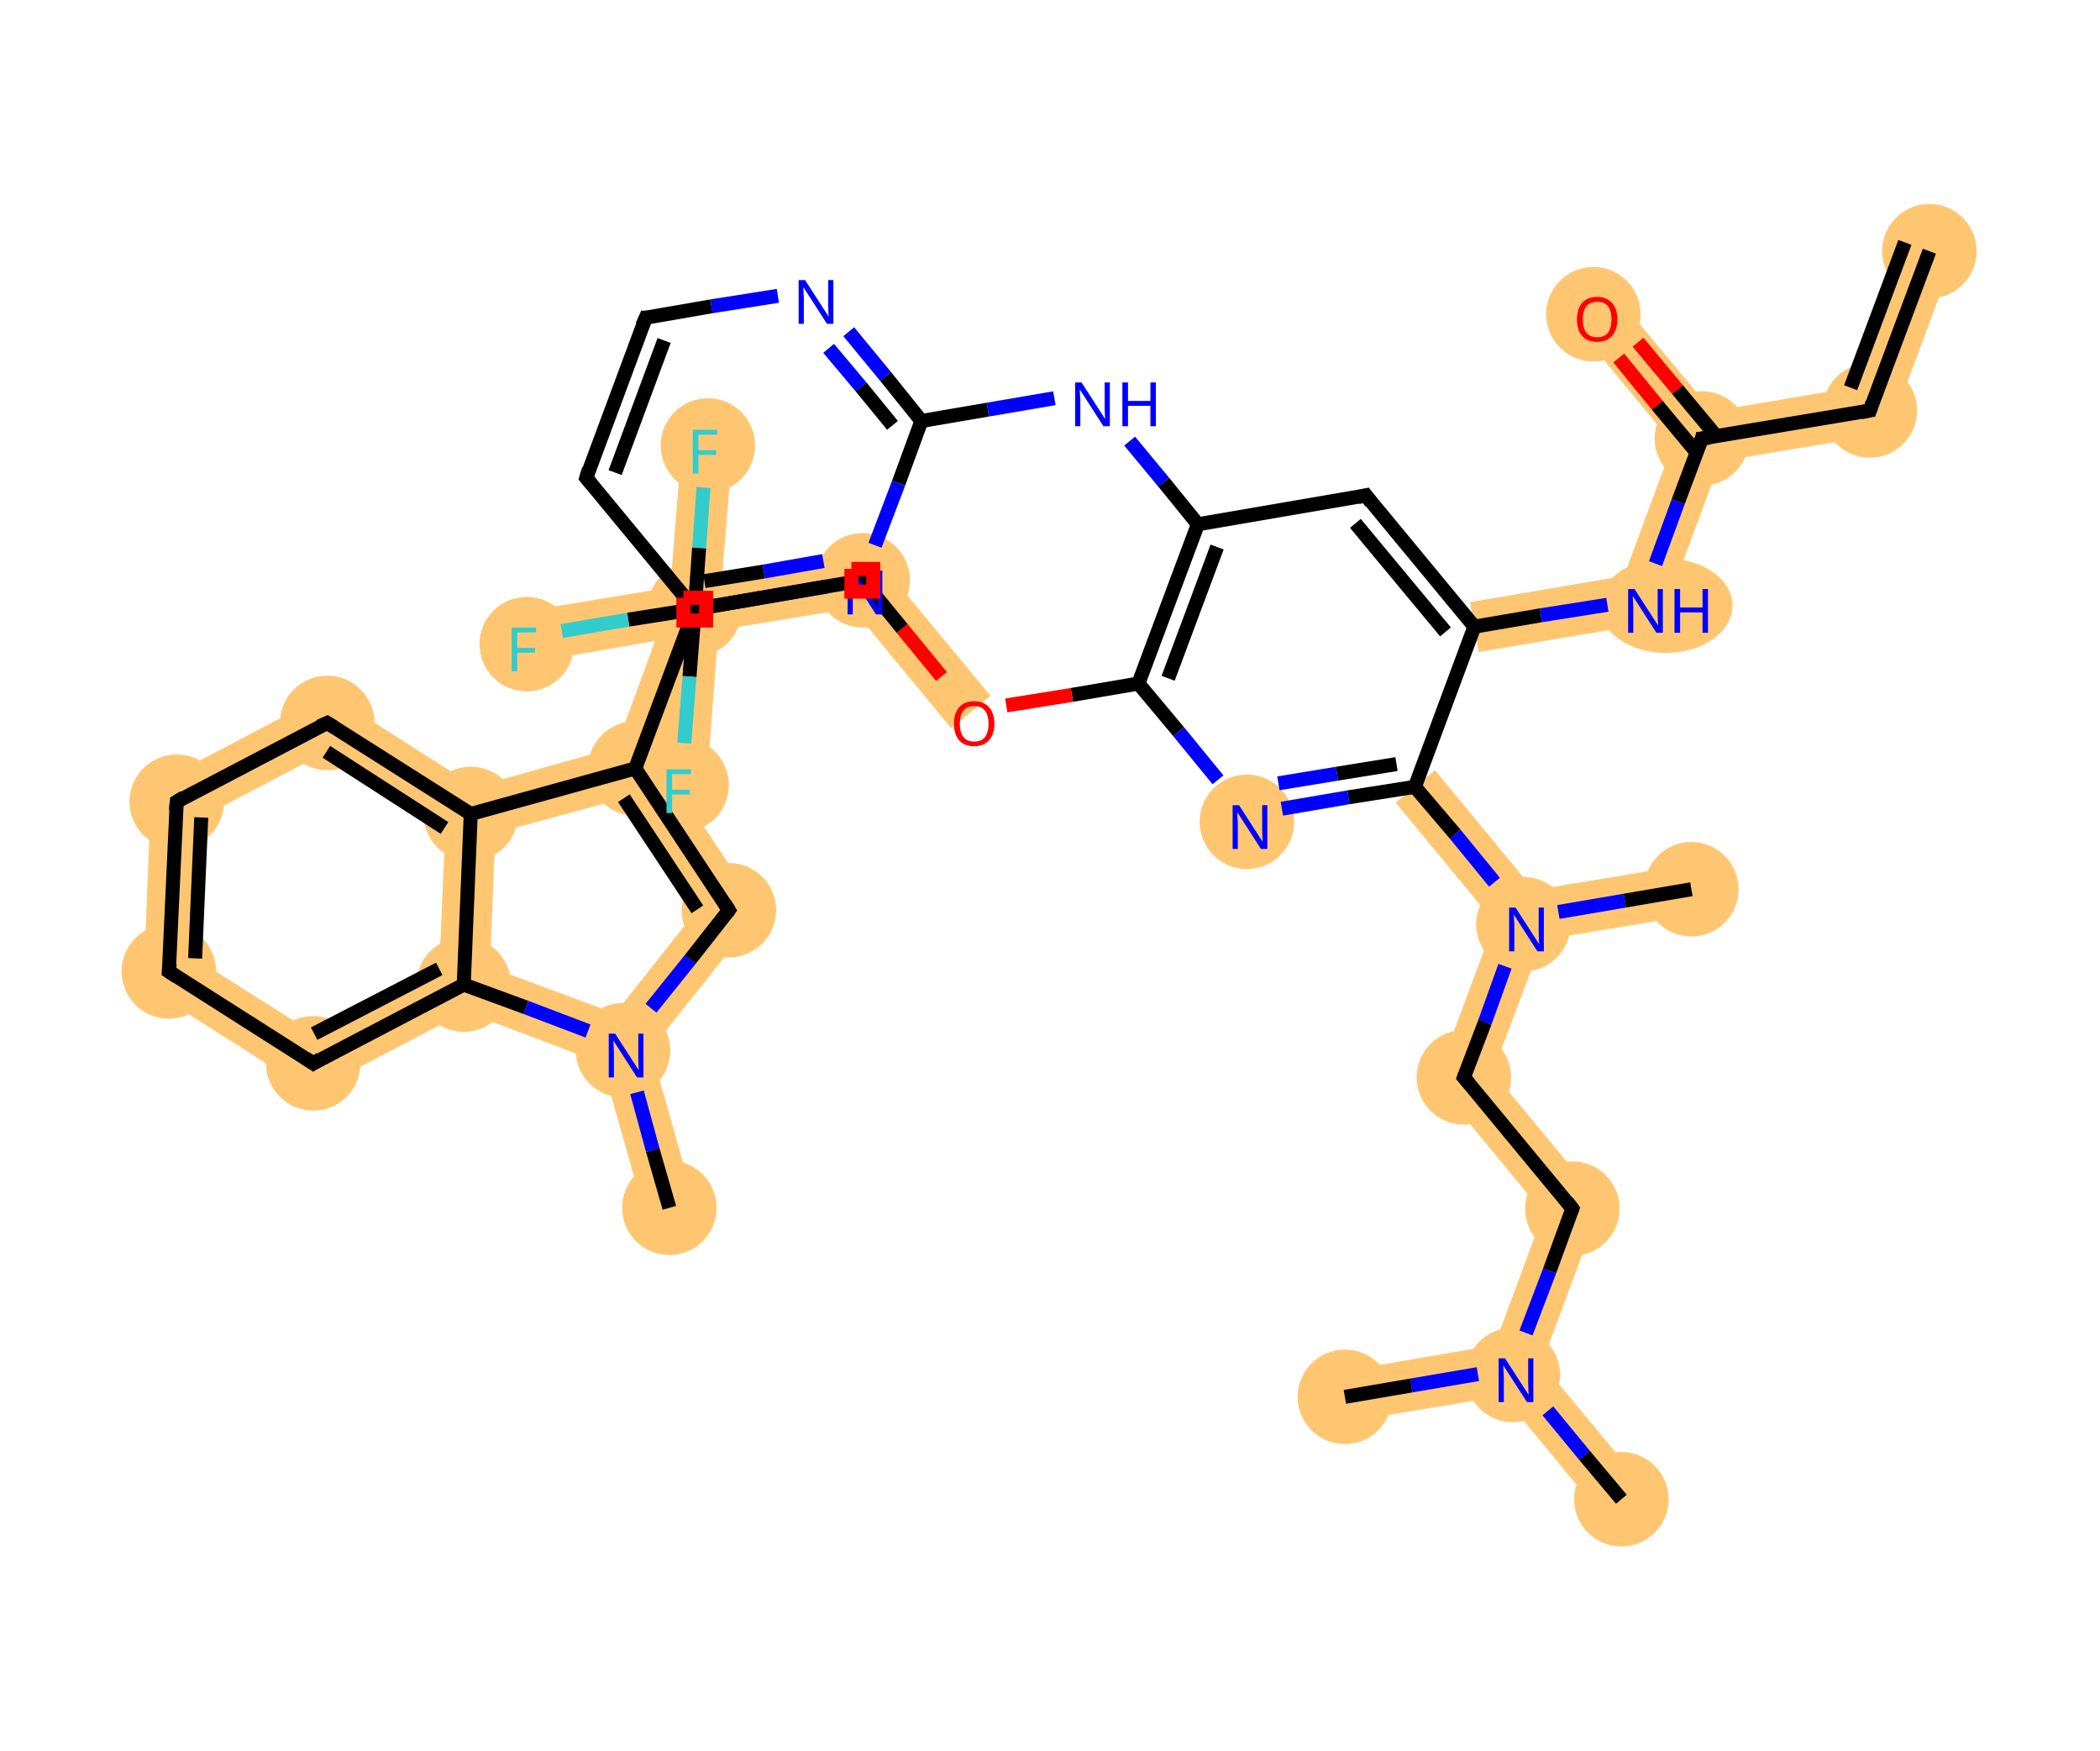
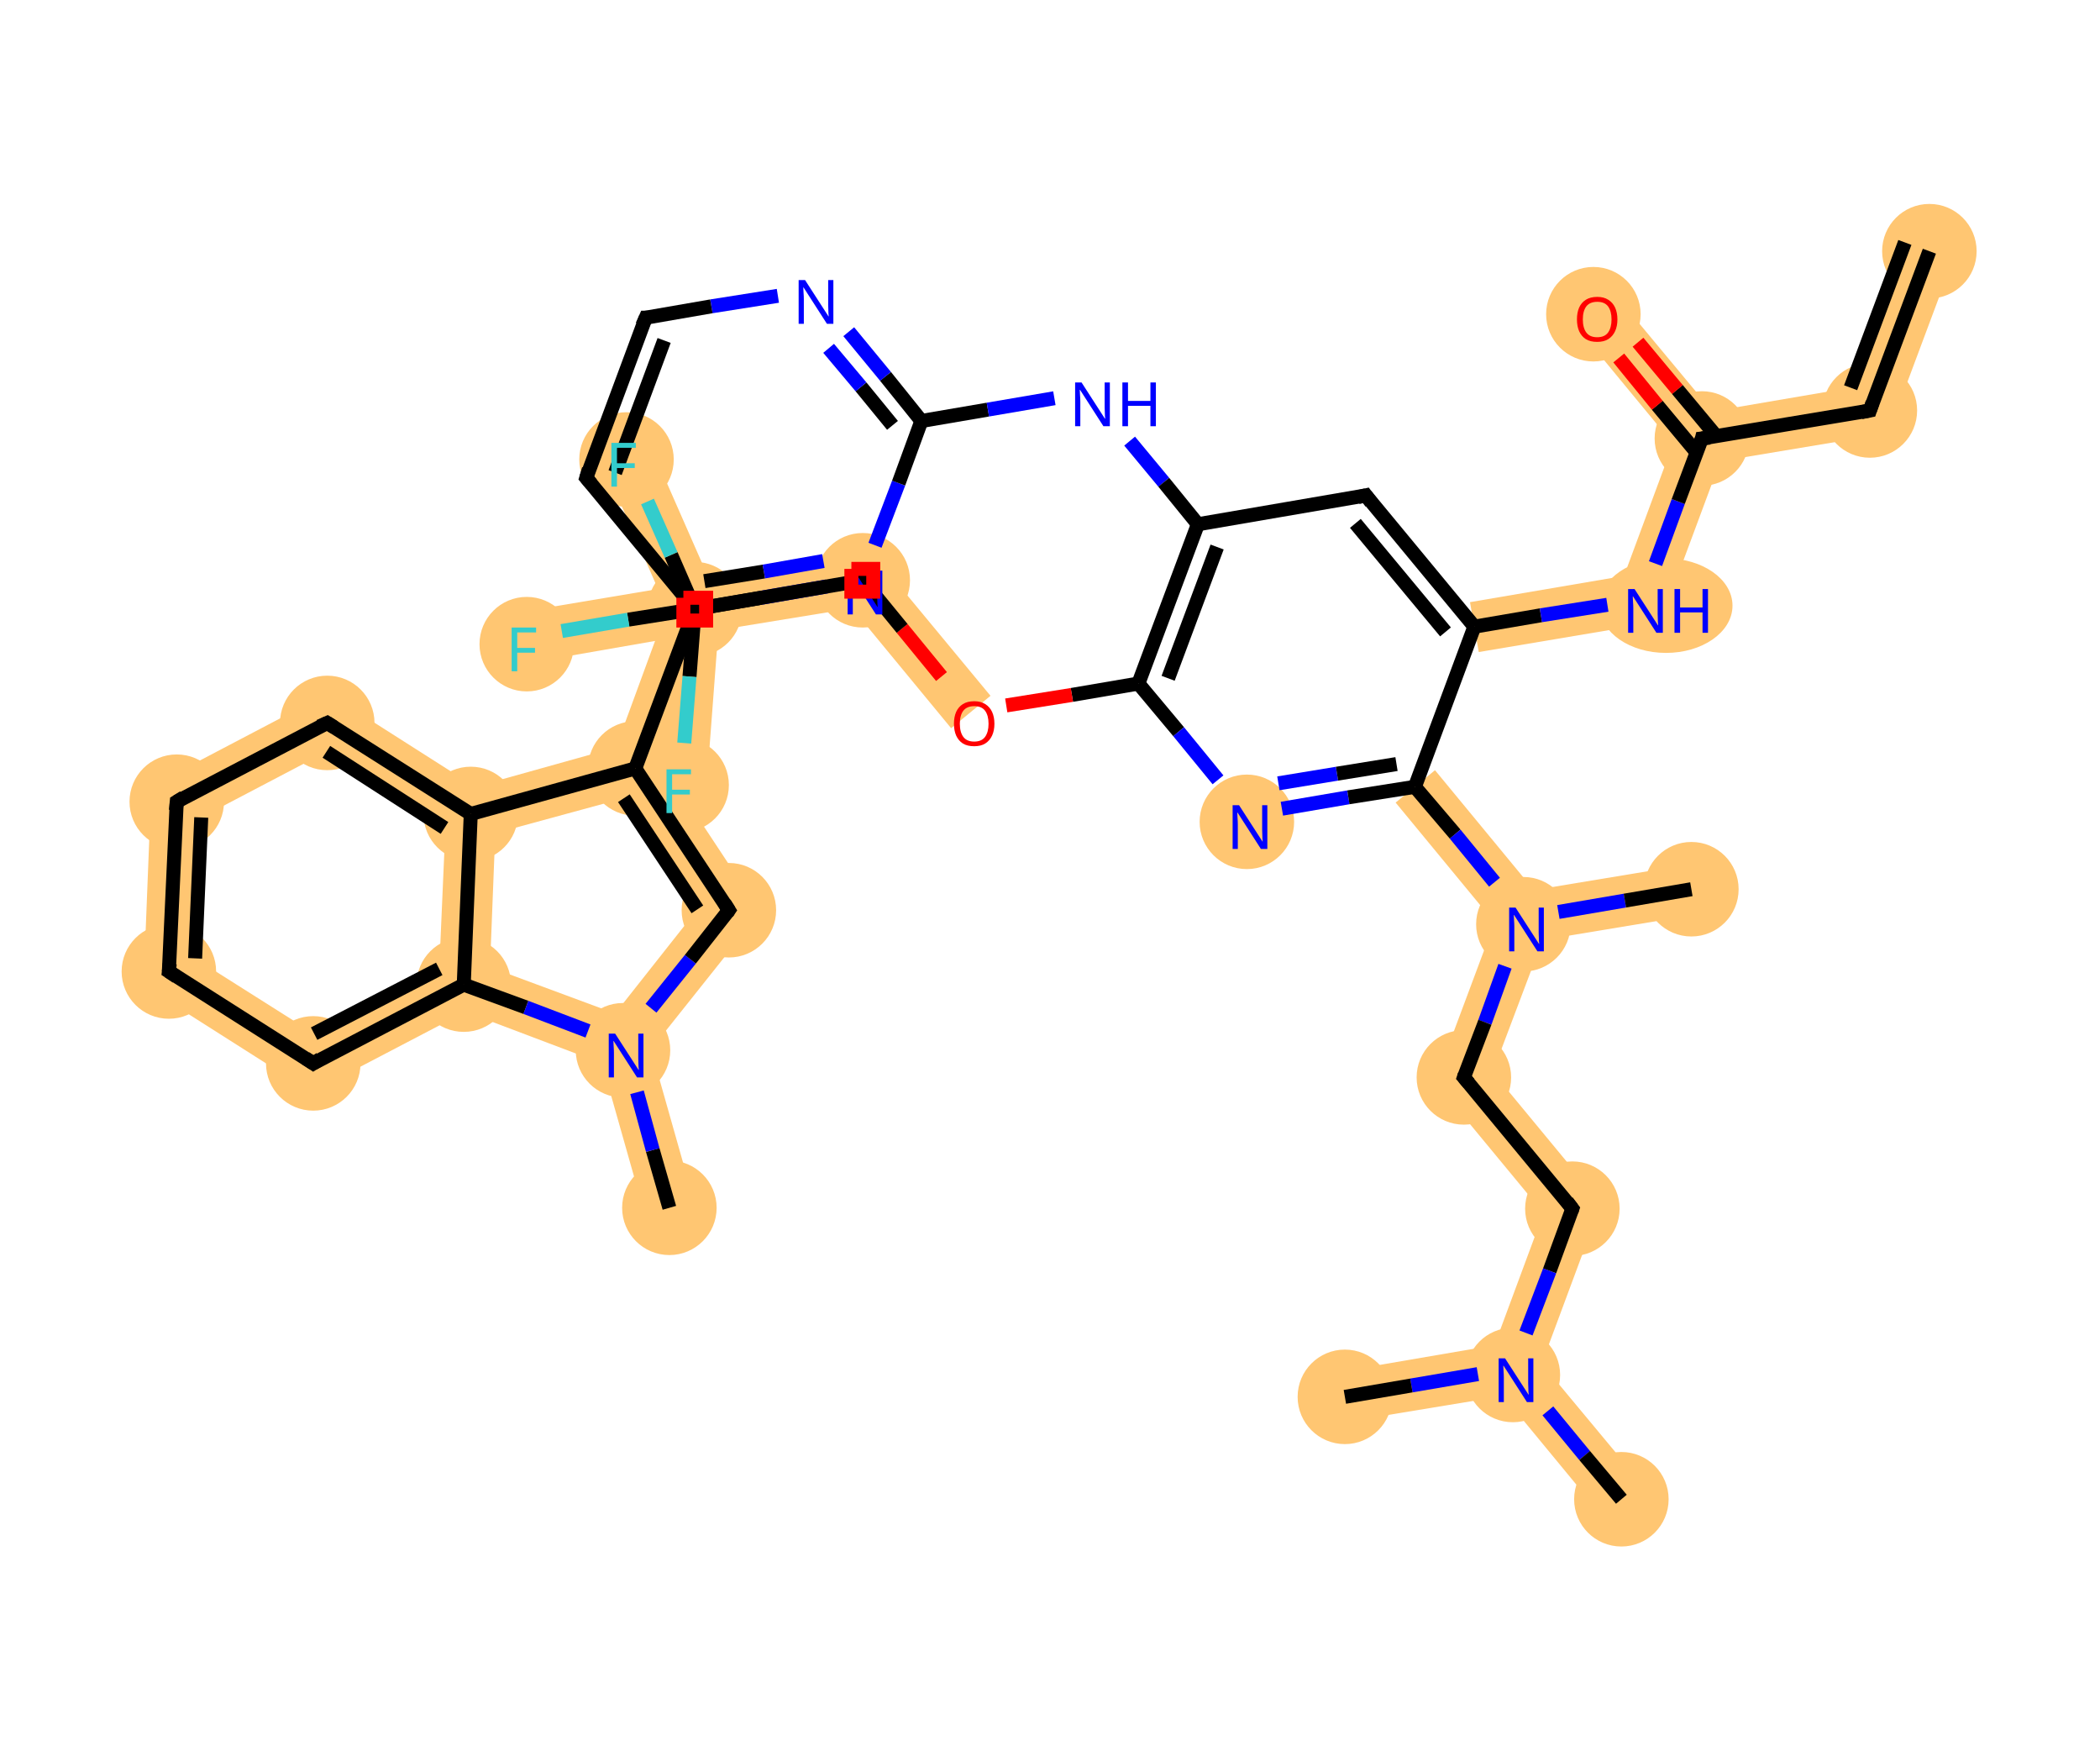
<svg xmlns="http://www.w3.org/2000/svg" width="240" height="200" viewBox="0 0 240 200">
  <style>.s0{fill:#FFC672;fill-rule:evenodd;fill-opacity:1;stroke:#FFC672;stroke-width:0.0px;stroke-linecap:butt;stroke-linejoin:miter;stroke-opacity:1;}.s1{fill:#FFC672;fill-rule:evenodd;stroke:#FFC672;stroke-width:1.0px;stroke-linecap:butt;stroke-linejoin:miter;stroke-opacity:1}.s2{fill:none;fill-rule:evenodd;stroke:#000000;stroke-width:1.6px;stroke-linecap:butt;stroke-linejoin:miter;stroke-opacity:1}.s3{fill:none;fill-rule:evenodd;stroke:#0000FF;stroke-width:1.6px;stroke-linecap:butt;stroke-linejoin:miter;stroke-opacity:1}.s4{fill:none;fill-rule:evenodd;stroke:#FF0000;stroke-width:1.6px;stroke-linecap:butt;stroke-linejoin:miter;stroke-opacity:1}.s5{fill:none;fill-rule:evenodd;stroke:#33CCCC;stroke-width:1.6px;stroke-linecap:butt;stroke-linejoin:miter;stroke-opacity:1}.s6{fill:none;stroke:#000000;stroke-width:1.6px;stroke-linecap:butt;stroke-linejoin:miter;stroke-opacity:1;}.s7{font-size:7px;font-style:normal;font-weight:normal;fill-opacity:1;stroke:none;font-family:sans-serif;text-anchor:start;fill:#0000FF}.s8{font-size:7px;font-style:normal;font-weight:normal;fill-opacity:1;stroke:none;font-family:sans-serif;text-anchor:start;fill:#FF0000}.s9{font-size:7px;font-style:normal;font-weight:normal;fill-opacity:1;stroke:none;font-family:sans-serif;text-anchor:start;fill:#33CCCC}.s10{fill:none;stroke:#FF0000;stroke-width:1.6px;stroke-linecap:butt;stroke-linejoin:miter;stroke-opacity:1;}</style>
  <path d="M 71.2,119.2 L 74.4,119.9 L 79.3,137.2 L 73.7,138.8 L 68.8,121.5 Z" class="s0" />
  <path d="M 79.7,103.9 L 86.9,104.2 L 74.4,119.9 L 71.2,119.2 L 70.3,115.8 Z" class="s0" />
  <path d="M 56.0,110.5 L 70.3,115.8 L 71.2,119.2 L 68.8,121.5 L 53.2,115.6 L 53.0,112.5 Z" class="s0" />
  <path d="M 75.8,87.4 L 86.9,104.2 L 79.7,103.9 L 71.3,91.2 L 72.6,87.8 Z" class="s0" />
  <path d="M 70.4,85.4 L 72.6,87.8 L 71.3,91.2 L 56.6,95.2 L 53.8,93.0 L 54.3,89.9 Z" class="s0" />
  <path d="M 76.6,68.5 L 82.1,70.6 L 75.8,87.4 L 72.6,87.8 L 70.4,85.4 Z" class="s0" />
  <path d="M 37.5,79.2 L 54.3,89.9 L 53.8,93.0 L 50.9,94.6 L 37.3,85.9 Z" class="s0" />
  <path d="M 53.8,93.0 L 56.6,95.2 L 56.0,110.5 L 53.0,112.5 L 50.2,110.7 L 50.9,94.6 Z" class="s0" />
  <path d="M 37.5,79.2 L 37.3,85.9 L 23.0,93.4 L 17.3,89.8 Z" class="s0" />
  <path d="M 17.3,89.8 L 23.0,93.4 L 22.3,109.5 L 16.4,112.6 Z" class="s0" />
  <path d="M 22.3,109.5 L 35.9,118.1 L 35.6,124.8 L 16.4,112.6 Z" class="s0" />
  <path d="M 50.2,110.7 L 53.0,112.5 L 53.2,115.6 L 35.6,124.8 L 35.9,118.1 Z" class="s0" />
  <path d="M 164.0,88.0 L 175.3,101.7 L 174.1,104.9 L 170.8,105.4 L 159.5,91.7 Z" class="s0" />
  <path d="M 185.6,65.8 L 189.8,71.0 L 169.0,74.5 L 168.0,68.8 Z" class="s0" />
  <path d="M 194.5,50.1 L 196.6,52.7 L 189.8,71.0 L 185.6,65.8 L 191.2,50.7 Z" class="s0" />
  <path d="M 184.3,33.3 L 195.7,47.0 L 194.5,50.1 L 191.2,50.7 L 179.9,37.0 Z" class="s0" />
  <path d="M 211.5,44.3 L 215.8,49.5 L 196.6,52.7 L 194.5,50.1 L 195.7,47.0 Z" class="s0" />
  <path d="M 217.7,27.7 L 223.2,29.7 L 215.8,49.5 L 211.5,44.3 Z" class="s0" />
  <path d="M 192.8,98.8 L 193.8,104.5 L 176.3,107.4 L 174.1,104.9 L 175.3,101.7 Z" class="s0" />
  <path d="M 174.1,104.9 L 176.3,107.4 L 170.6,122.5 L 164.0,123.6 L 170.8,105.4 Z" class="s0" />
  <path d="M 170.6,122.5 L 183.0,137.5 L 176.4,138.6 L 164.0,123.6 Z" class="s0" />
  <path d="M 183.0,137.5 L 176.2,155.8 L 172.9,156.3 L 170.8,153.7 L 176.4,138.6 Z" class="s0" />
  <path d="M 176.2,155.8 L 187.6,169.5 L 183.1,173.2 L 171.8,159.5 L 172.9,156.3 Z" class="s0" />
  <path d="M 170.8,153.7 L 172.9,156.3 L 171.8,159.5 L 154.2,162.4 L 153.3,156.7 Z" class="s0" />
  <path d="M 99.7,63.2 L 113.2,79.5 L 108.7,83.2 L 97.4,69.5 Z" class="s0" />
-   <path d="M 99.7,63.2 L 97.4,69.5 L 82.1,72.0 L 79.4,69.6 L 82.5,66.1 Z" class="s0" />
-   <path d="M 76.6,67.1 L 79.4,69.6 L 76.2,73.0 L 60.7,75.7 L 59.7,69.9 Z" class="s0" />
-   <path d="M 78.0,49.9 L 83.8,50.4 L 82.5,66.1 L 79.4,69.6 L 76.6,67.1 Z" class="s0" />
+   <path d="M 99.7,63.2 L 97.4,69.5 L 82.1,72.0 L 79.4,69.6 L 81.1,66.3 Z" class="s0" />
+   <path d="M 75.2,67.3 L 79.4,69.6 L 76.2,73.0 L 60.7,75.7 L 59.7,69.9 Z" class="s0" />
+   <path d="M 74.2,50.6 L 81.1,66.3 L 79.4,69.6 L 75.2,67.3 L 68.9,52.9 Z" class="s0" />
  <path d="M 79.4,69.6 L 82.1,72.0 L 80.8,89.2 L 75.0,88.7 L 76.2,73.0 Z" class="s0" />
  <ellipse cx="76.5" cy="138.0" rx="4.9" ry="4.9" class="s1" />
  <ellipse cx="71.2" cy="120.0" rx="4.9" ry="4.9" class="s1" />
  <ellipse cx="83.3" cy="104.0" rx="4.9" ry="4.9" class="s1" />
  <ellipse cx="72.6" cy="87.8" rx="4.9" ry="4.9" class="s1" />
  <ellipse cx="53.8" cy="93.0" rx="4.9" ry="4.9" class="s1" />
  <ellipse cx="37.4" cy="82.6" rx="4.9" ry="4.9" class="s1" />
  <ellipse cx="20.2" cy="91.6" rx="4.9" ry="4.9" class="s1" />
  <ellipse cx="19.3" cy="111.0" rx="4.9" ry="4.9" class="s1" />
  <ellipse cx="35.8" cy="121.5" rx="4.9" ry="4.9" class="s1" />
  <ellipse cx="53.0" cy="112.5" rx="4.9" ry="4.9" class="s1" />
  <ellipse cx="142.5" cy="93.9" rx="4.9" ry="4.9" class="s1" />
  <ellipse cx="190.4" cy="69.2" rx="7.1" ry="4.9" class="s1" />
  <ellipse cx="194.5" cy="50.1" rx="4.9" ry="4.9" class="s1" />
  <ellipse cx="182.1" cy="35.9" rx="4.9" ry="4.9" class="s1" />
  <ellipse cx="213.7" cy="46.9" rx="4.9" ry="4.9" class="s1" />
  <ellipse cx="220.5" cy="28.7" rx="4.9" ry="4.9" class="s1" />
  <ellipse cx="174.1" cy="105.6" rx="4.9" ry="4.9" class="s1" />
  <ellipse cx="193.3" cy="101.6" rx="4.9" ry="4.9" class="s1" />
  <ellipse cx="167.3" cy="123.1" rx="4.9" ry="4.9" class="s1" />
  <ellipse cx="179.7" cy="138.1" rx="4.9" ry="4.9" class="s1" />
  <ellipse cx="172.9" cy="157.1" rx="4.9" ry="4.9" class="s1" />
  <ellipse cx="185.3" cy="171.3" rx="4.9" ry="4.9" class="s1" />
  <ellipse cx="153.7" cy="159.6" rx="4.9" ry="4.9" class="s1" />
  <ellipse cx="98.6" cy="66.3" rx="4.9" ry="4.9" class="s1" />
  <ellipse cx="79.4" cy="69.6" rx="4.9" ry="4.9" class="s1" />
  <ellipse cx="60.2" cy="73.6" rx="4.9" ry="4.9" class="s1" />
-   <ellipse cx="80.9" cy="50.9" rx="4.9" ry="4.9" class="s1" />
+   <ellipse cx="71.6" cy="52.5" rx="4.9" ry="4.9" class="s1" />
  <ellipse cx="77.9" cy="89.7" rx="4.9" ry="4.9" class="s1" />
  <path d="M 76.5,138.0 L 74.6,131.4" class="s2" />
  <path d="M 74.6,131.4 L 72.8,124.8" class="s3" />
  <path d="M 74.4,115.2 L 78.9,109.6" class="s3" />
  <path d="M 78.9,109.6 L 83.3,104.0" class="s2" />
  <path d="M 83.3,104.0 L 72.6,87.8" class="s2" />
  <path d="M 79.7,103.9 L 71.3,91.2" class="s2" />
  <path d="M 72.6,87.8 L 53.8,93.0" class="s2" />
  <path d="M 53.8,93.0 L 37.4,82.6" class="s2" />
  <path d="M 50.8,94.6 L 37.3,85.9" class="s2" />
  <path d="M 37.4,82.6 L 20.2,91.6" class="s2" />
  <path d="M 20.2,91.6 L 19.3,111.0" class="s2" />
  <path d="M 23.0,93.4 L 22.3,109.5" class="s2" />
  <path d="M 19.3,111.0 L 35.8,121.5" class="s2" />
  <path d="M 35.8,121.5 L 53.0,112.5" class="s2" />
  <path d="M 35.9,118.1 L 50.2,110.7" class="s2" />
  <path d="M 72.6,87.8 L 79.4,69.6" class="s2" />
  <path d="M 79.4,69.6 L 87.0,68.3" class="s2" />
  <path d="M 87.0,68.3 L 94.5,67.0" class="s3" />
  <path d="M 80.5,66.4 L 87.3,65.3" class="s2" />
  <path d="M 87.3,65.3 L 94.1,64.1" class="s3" />
  <path d="M 100.0,62.3 L 102.7,55.2" class="s3" />
  <path d="M 102.7,55.2 L 105.3,48.1" class="s2" />
  <path d="M 105.3,48.1 L 101.2,43.0" class="s2" />
  <path d="M 101.2,43.0 L 97.0,37.9" class="s3" />
  <path d="M 102.0,48.6 L 98.4,44.2" class="s2" />
  <path d="M 98.4,44.2 L 94.7,39.8" class="s3" />
  <path d="M 88.9,33.8 L 81.3,35.0" class="s3" />
  <path d="M 81.3,35.0 L 73.8,36.3" class="s2" />
  <path d="M 73.8,36.3 L 67.0,54.6" class="s2" />
  <path d="M 75.9,38.9 L 70.3,54.0" class="s2" />
  <path d="M 105.3,48.1 L 112.9,46.8" class="s2" />
  <path d="M 112.9,46.8 L 120.5,45.5" class="s3" />
  <path d="M 129.1,50.4 L 133.0,55.1" class="s3" />
  <path d="M 133.0,55.1 L 136.9,59.9" class="s2" />
  <path d="M 136.9,59.9 L 130.1,78.1" class="s2" />
  <path d="M 139.1,62.5 L 133.5,77.5" class="s2" />
  <path d="M 130.1,78.1 L 134.7,83.6" class="s2" />
  <path d="M 134.7,83.6 L 139.2,89.1" class="s3" />
  <path d="M 146.5,92.4 L 154.1,91.1" class="s3" />
  <path d="M 154.1,91.1 L 161.7,89.9" class="s2" />
  <path d="M 146.1,89.5 L 152.8,88.4" class="s3" />
  <path d="M 152.8,88.4 L 159.6,87.3" class="s2" />
  <path d="M 161.7,89.9 L 168.5,71.6" class="s2" />
  <path d="M 168.5,71.6 L 156.1,56.6" class="s2" />
  <path d="M 165.2,72.2 L 154.9,59.8" class="s2" />
  <path d="M 168.5,71.6 L 176.1,70.3" class="s2" />
  <path d="M 176.1,70.3 L 183.7,69.1" class="s3" />
  <path d="M 189.2,64.4 L 191.8,57.3" class="s3" />
  <path d="M 191.8,57.3 L 194.5,50.1" class="s2" />
  <path d="M 196.2,49.9 L 191.7,44.5" class="s2" />
  <path d="M 191.7,44.5 L 187.2,39.1" class="s4" />
  <path d="M 193.9,51.7 L 189.4,46.3" class="s2" />
  <path d="M 189.4,46.3 L 185.0,40.9" class="s4" />
  <path d="M 194.5,50.1 L 213.7,46.9" class="s2" />
  <path d="M 213.7,46.9 L 220.5,28.7" class="s2" />
  <path d="M 211.5,44.3 L 217.7,27.7" class="s2" />
  <path d="M 161.7,89.9 L 166.3,95.3" class="s2" />
  <path d="M 166.3,95.3 L 170.8,100.8" class="s3" />
  <path d="M 178.1,104.2 L 185.7,102.9" class="s3" />
  <path d="M 185.7,102.9 L 193.3,101.6" class="s2" />
  <path d="M 172.0,110.4 L 169.7,116.8" class="s3" />
  <path d="M 169.7,116.8 L 167.3,123.1" class="s2" />
  <path d="M 167.3,123.1 L 179.7,138.1" class="s2" />
  <path d="M 179.7,138.1 L 177.1,145.2" class="s2" />
  <path d="M 177.1,145.2 L 174.4,152.3" class="s3" />
  <path d="M 176.9,161.2 L 181.1,166.3" class="s3" />
  <path d="M 181.1,166.3 L 185.3,171.3" class="s2" />
  <path d="M 168.9,157.0 L 161.3,158.3" class="s3" />
  <path d="M 161.3,158.3 L 153.7,159.6" class="s2" />
  <path d="M 130.1,78.1 L 122.5,79.4" class="s2" />
  <path d="M 122.5,79.4 L 115.0,80.6" class="s4" />
  <path d="M 107.6,77.3 L 103.1,71.8" class="s4" />
  <path d="M 103.1,71.8 L 98.6,66.3" class="s2" />
  <path d="M 98.6,66.3 L 79.4,69.6" class="s2" />
  <path d="M 79.4,69.6 L 71.8,70.8" class="s2" />
  <path d="M 71.8,70.8 L 64.2,72.1" class="s5" />
-   <path d="M 79.4,69.6 L 79.9,62.6" class="s2" />
-   <path d="M 79.9,62.6 L 80.4,55.7" class="s5" />
+   <path d="M 79.4,69.6 L 76.7,63.4" class="s2" />
+   <path d="M 76.7,63.4 L 74.0,57.3" class="s5" />
  <path d="M 79.4,69.6 L 78.8,77.3" class="s2" />
  <path d="M 78.8,77.3 L 78.2,84.9" class="s5" />
  <path d="M 53.0,112.5 L 60.1,115.1" class="s2" />
  <path d="M 60.1,115.1 L 67.2,117.8" class="s3" />
  <path d="M 53.0,112.5 L 53.8,93.0" class="s2" />
  <path d="M 67.0,54.6 L 79.4,69.6" class="s2" />
  <path d="M 156.1,56.6 L 136.9,59.9" class="s2" />
  <path d="M 83.1,104.3 L 83.3,104.0 L 82.8,103.2" class="s6" />
  <path d="M 38.2,83.1 L 37.4,82.6 L 36.5,83.0" class="s6" />
  <path d="M 21.0,91.1 L 20.2,91.6 L 20.1,92.6" class="s6" />
  <path d="M 19.4,110.1 L 19.3,111.0 L 20.2,111.6" class="s6" />
  <path d="M 34.9,120.9 L 35.8,121.5 L 36.6,121.0" class="s6" />
  <path d="M 74.1,36.3 L 73.8,36.3 L 73.4,37.2" class="s6" />
  <path d="M 67.3,53.6 L 67.0,54.6 L 67.6,55.3" class="s6" />
  <path d="M 156.7,57.4 L 156.1,56.6 L 155.2,56.8" class="s6" />
  <path d="M 194.4,50.5 L 194.5,50.1 L 195.4,50.0" class="s6" />
  <path d="M 212.7,47.1 L 213.7,46.9 L 214.0,46.0" class="s6" />
  <path d="M 167.4,122.8 L 167.3,123.1 L 167.9,123.8" class="s6" />
  <path d="M 179.1,137.3 L 179.7,138.1 L 179.6,138.4" class="s6" />
  <path d="M 98.8,66.6 L 98.6,66.3 L 97.6,66.5" class="s6" />
  <text x="68.9" y="123.1" class="s7">N</text>
  <text x="96.2" y="70.2" class="s7">N</text>
  <text x="90.6" y="37.0" class="s7">N</text>
  <text x="122.2" y="48.7" class="s7">N</text>
  <text x="127.6" y="48.7" class="s7">H</text>
  <text x="140.2" y="97.0" class="s7">N</text>
  <text x="185.4" y="72.3" class="s7">N</text>
  <text x="190.7" y="72.3" class="s7">H</text>
  <text x="179.8" y="39.0" class="s8">O</text>
  <text x="171.8" y="108.7" class="s7">N</text>
  <text x="170.6" y="160.2" class="s7">N</text>
  <text x="108.6" y="85.2" class="s8">O</text>
  <text x="57.8" y="76.7" class="s9">F</text>
-   <text x="78.5" y="54.1" class="s9">F</text>
+   <text x="69.2" y="55.6" class="s9">F</text>
  <text x="75.5" y="92.9" class="s9">F</text>
  <path d="M 78.1,68.3 L 78.1,70.9 L 80.7,70.9 L 80.7,68.3 L 78.1,68.3" class="s10" />
  <path d="M 97.3,65.0 L 97.3,67.6 L 99.8,67.6 L 99.8,65.0 L 97.3,65.0" class="s10" />
</svg>
